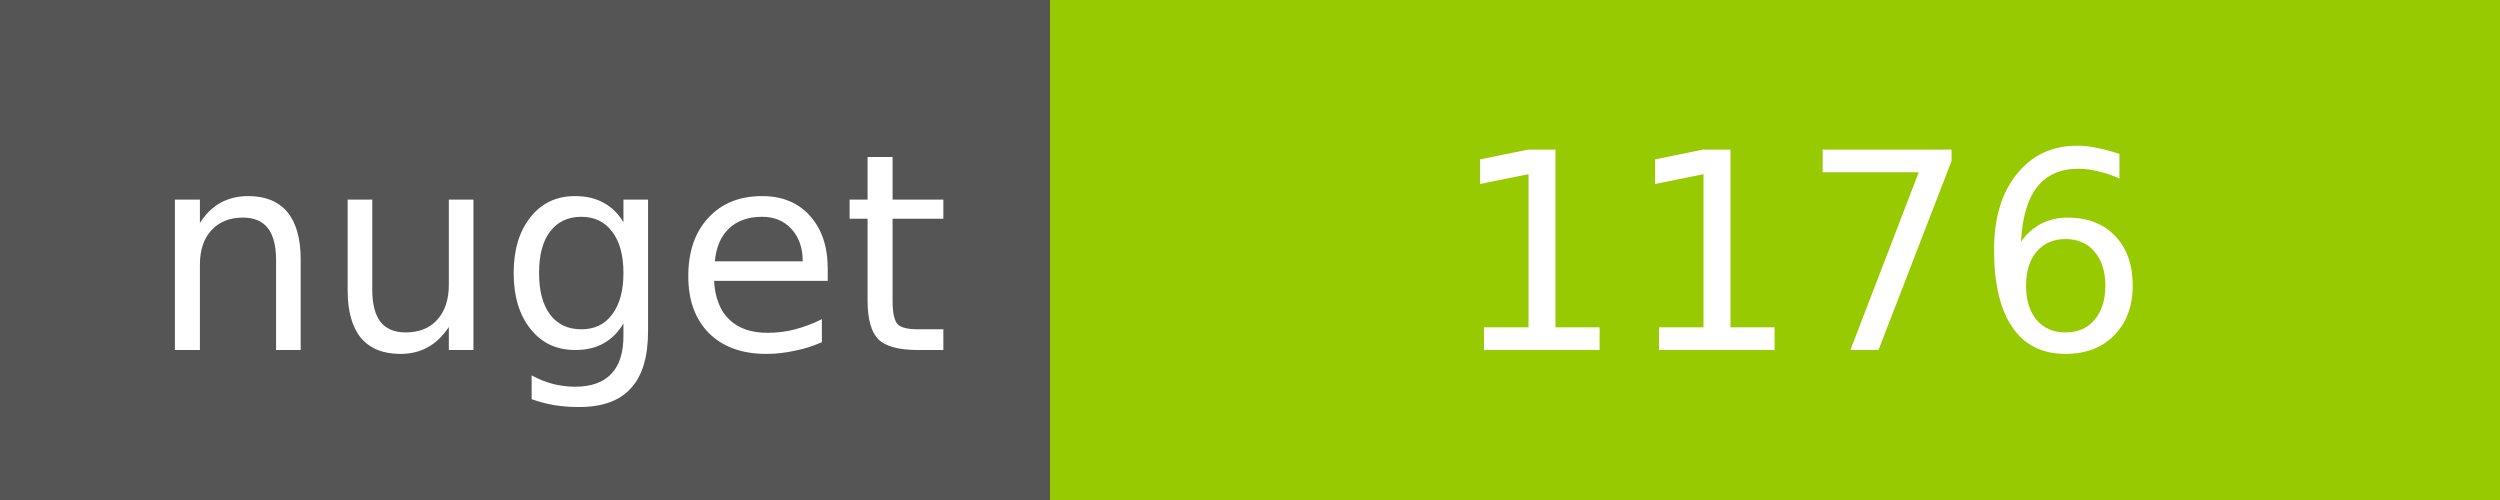
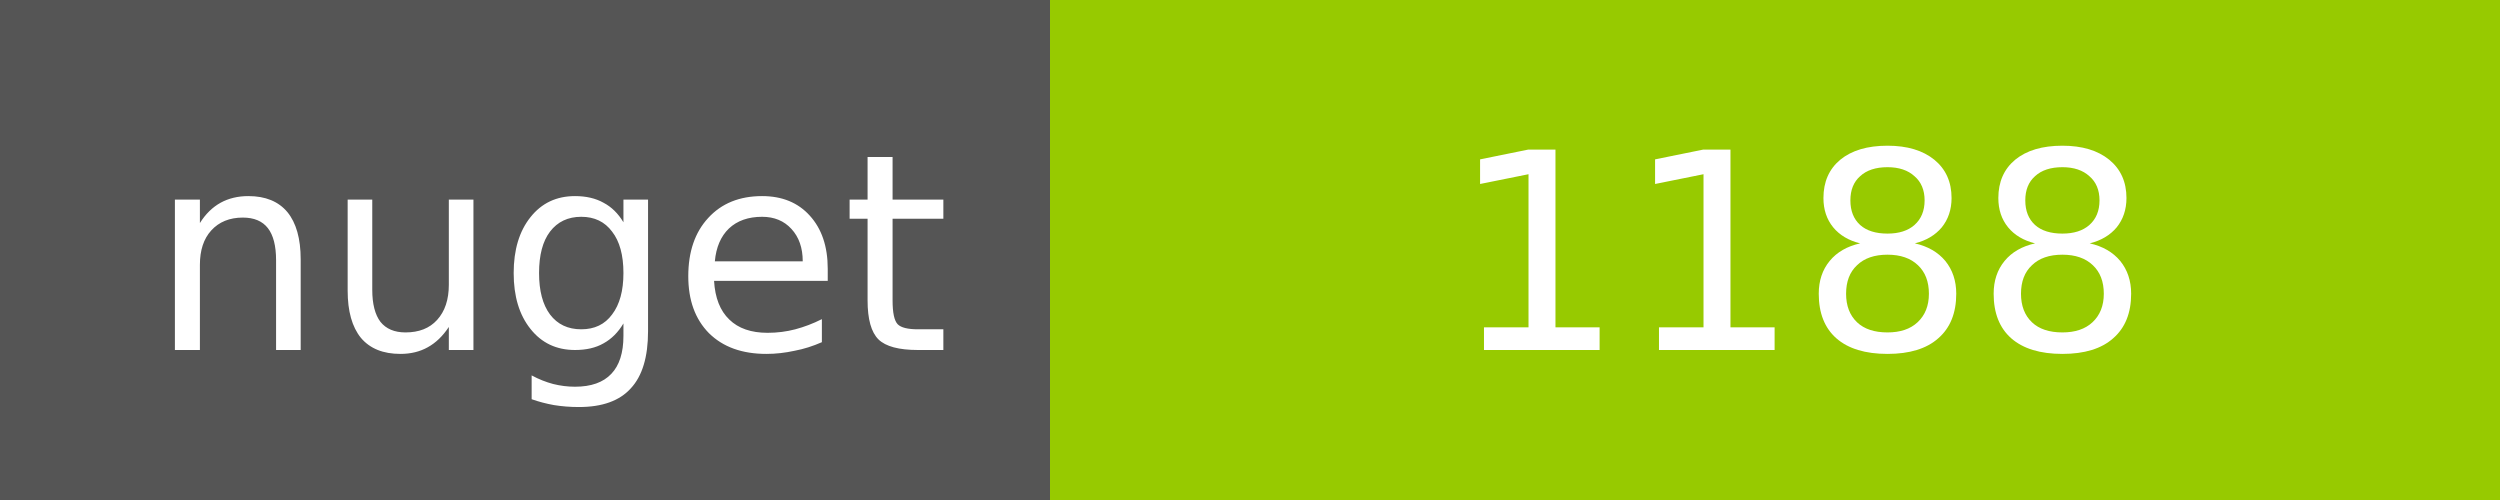
<svg xmlns="http://www.w3.org/2000/svg" width="100" height="20">
  <g shape-rendering="crispEdges">
    <path fill="#555" d="M0 0h42v20H0z" />
    <path fill="#97CA00" d="M42 0h58v20H42z" />
  </g>
  <g fill="#fff" text-anchor="middle" font-family="DejaVu Sans,Verdana,Geneva,sans-serif" font-size="11">
    <text x="22" y="14">nuget</text>
-     <text x="72" y="14">1176</text>
+     <text x="72" y="14">1188</text>
  </g>
</svg>
